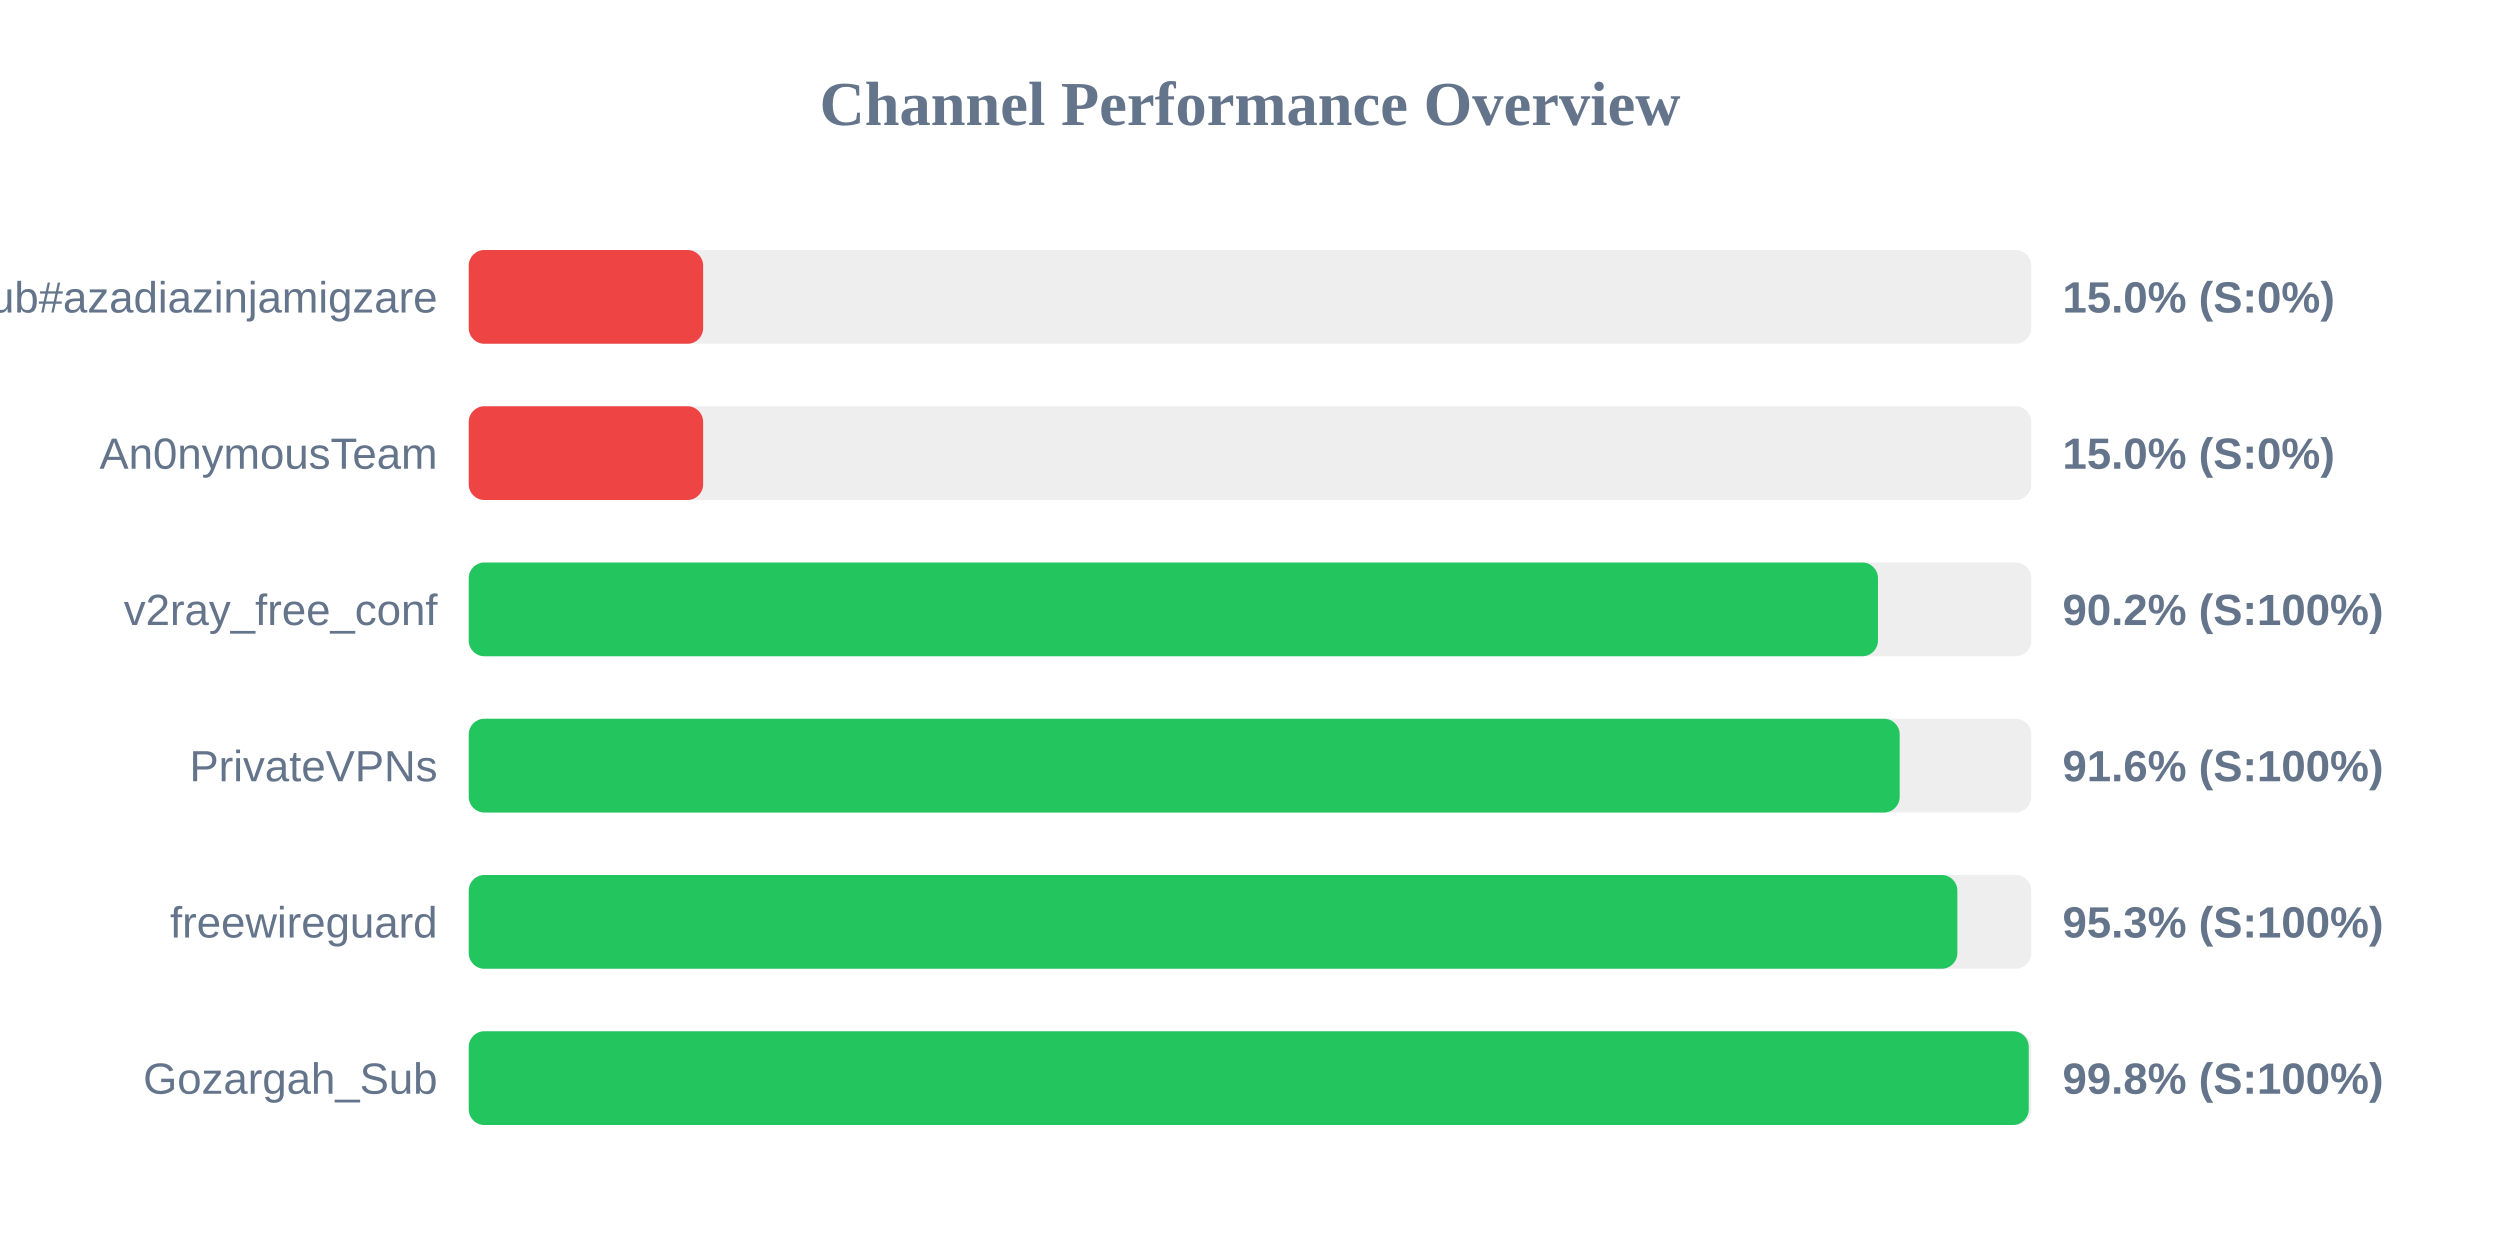
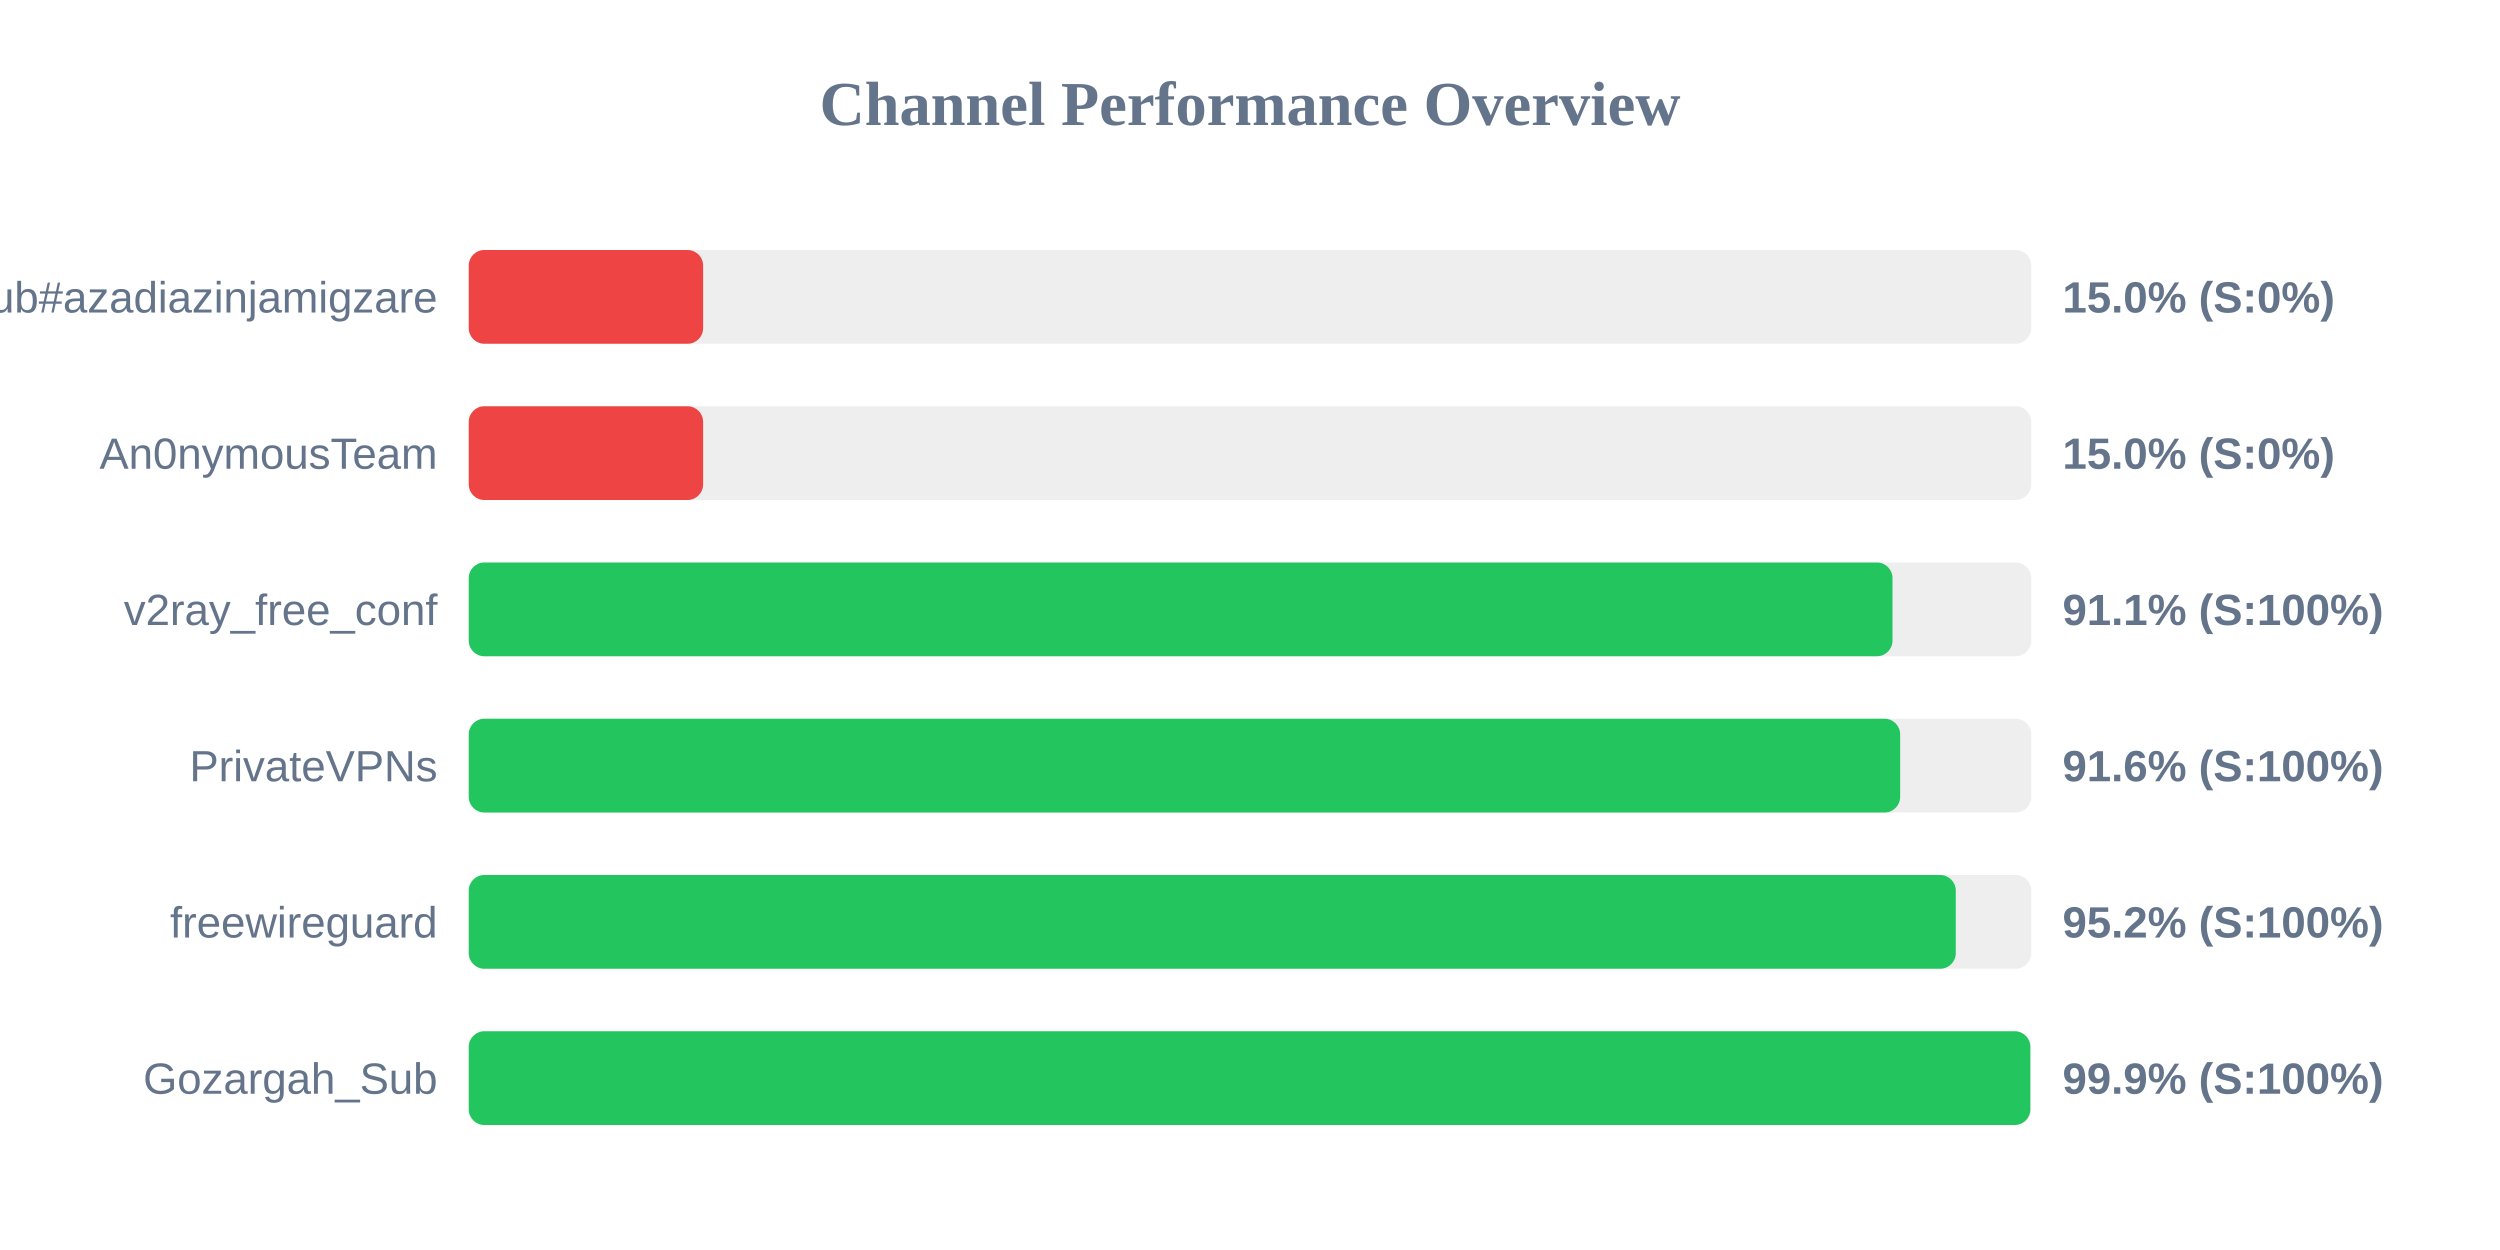
<svg xmlns="http://www.w3.org/2000/svg" width="800" height="400" version="1.1">
  <style>
        .row { font: 14px Arial; fill: #64748b; }
        .score { font: bold 14px Arial; fill: #64748b; }
    </style>
  <text x="400" y="40" text-anchor="middle" font-size="20px" font-weight="bold" fill="#64748b">Channel Performance Overview</text>
  <rect x="150" y="80" width="500" height="30" fill="#eee" rx="5" />
  <rect x="150" y="80" width="75.0" height="30" fill="#ef4444" rx="5" />
  <text x="140" y="100" text-anchor="end" class="row">Sub#azadiazinjamigzare</text>
  <text x="660" y="100" text-anchor="start" class="score">15.0% (S:0%)</text>
  <rect x="150" y="130" width="500" height="30" fill="#eee" rx="5" />
  <rect x="150" y="130" width="75.0" height="30" fill="#ef4444" rx="5" />
  <text x="140" y="150" text-anchor="end" class="row">An0nymousTeam</text>
  <text x="660" y="150" text-anchor="start" class="score">15.0% (S:0%)</text>
  <rect x="150" y="180" width="500" height="30" fill="#eee" rx="5" />
-   <rect x="150" y="180" width="450.95" height="30" fill="#22c55e" rx="5" />
+   <rect x="150" y="180" width="455.6" height="30" fill="#22c55e" rx="5" />
  <text x="140" y="200" text-anchor="end" class="row">v2ray_free_conf</text>
-   <text x="660" y="200" text-anchor="start" class="score">90.2% (S:100%)</text>
+   <text x="660" y="200" text-anchor="start" class="score">91.1% (S:100%)</text>
  <rect x="150" y="230" width="500" height="30" fill="#eee" rx="5" />
-   <rect x="150" y="230" width="457.9" height="30" fill="#22c55e" rx="5" />
+   <rect x="150" y="230" width="458.05" height="30" fill="#22c55e" rx="5" />
  <text x="140" y="250" text-anchor="end" class="row">PrivateVPNs</text>
  <text x="660" y="250" text-anchor="start" class="score">91.6% (S:100%)</text>
  <rect x="150" y="280" width="500" height="30" fill="#eee" rx="5" />
-   <rect x="150" y="280" width="476.35" height="30" fill="#22c55e" rx="5" />
+   <rect x="150" y="280" width="475.85" height="30" fill="#22c55e" rx="5" />
  <text x="140" y="300" text-anchor="end" class="row">freewireguard</text>
-   <text x="660" y="300" text-anchor="start" class="score">95.3% (S:100%)</text>
+   <text x="660" y="300" text-anchor="start" class="score">95.2% (S:100%)</text>
  <rect x="150" y="330" width="500" height="30" fill="#eee" rx="5" />
-   <rect x="150" y="330" width="499.2" height="30" fill="#22c55e" rx="5" />
+   <rect x="150" y="330" width="499.7" height="30" fill="#22c55e" rx="5" />
  <text x="140" y="350" text-anchor="end" class="row">Gozargah_Sub</text>
-   <text x="660" y="350" text-anchor="start" class="score">99.8% (S:100%)</text>
+   <text x="660" y="350" text-anchor="start" class="score">99.9% (S:100%)</text>
</svg>
